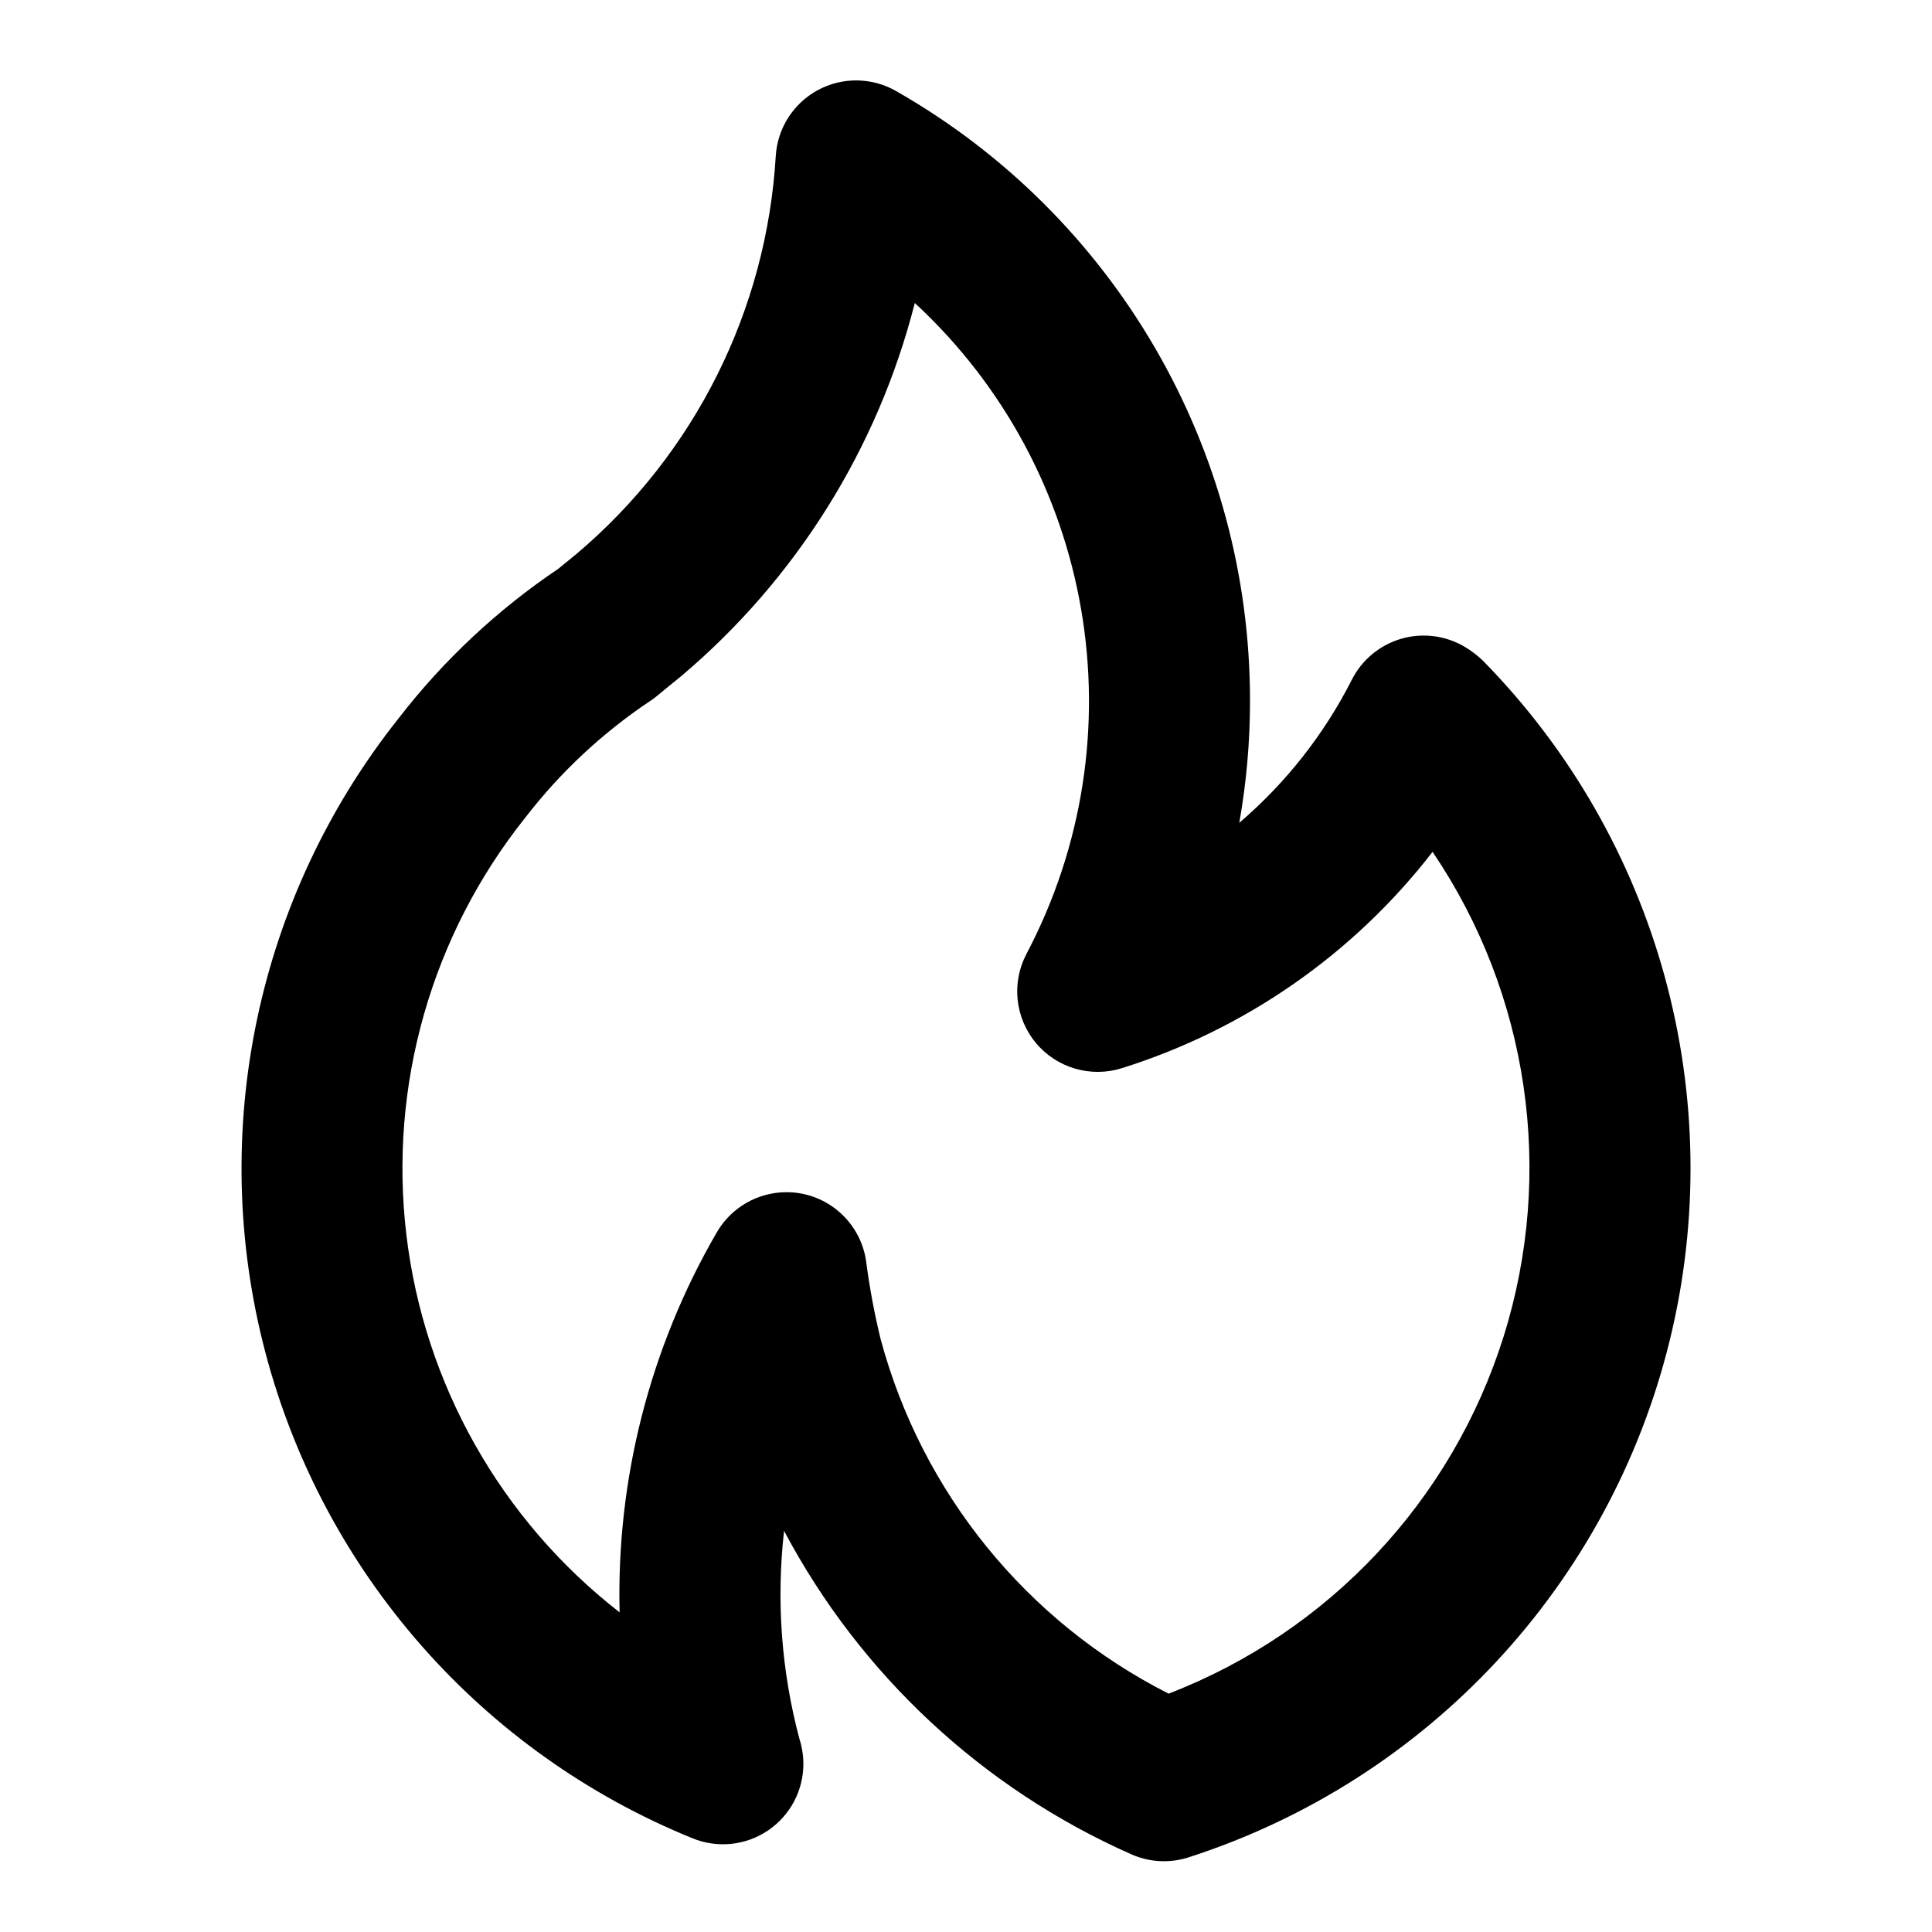
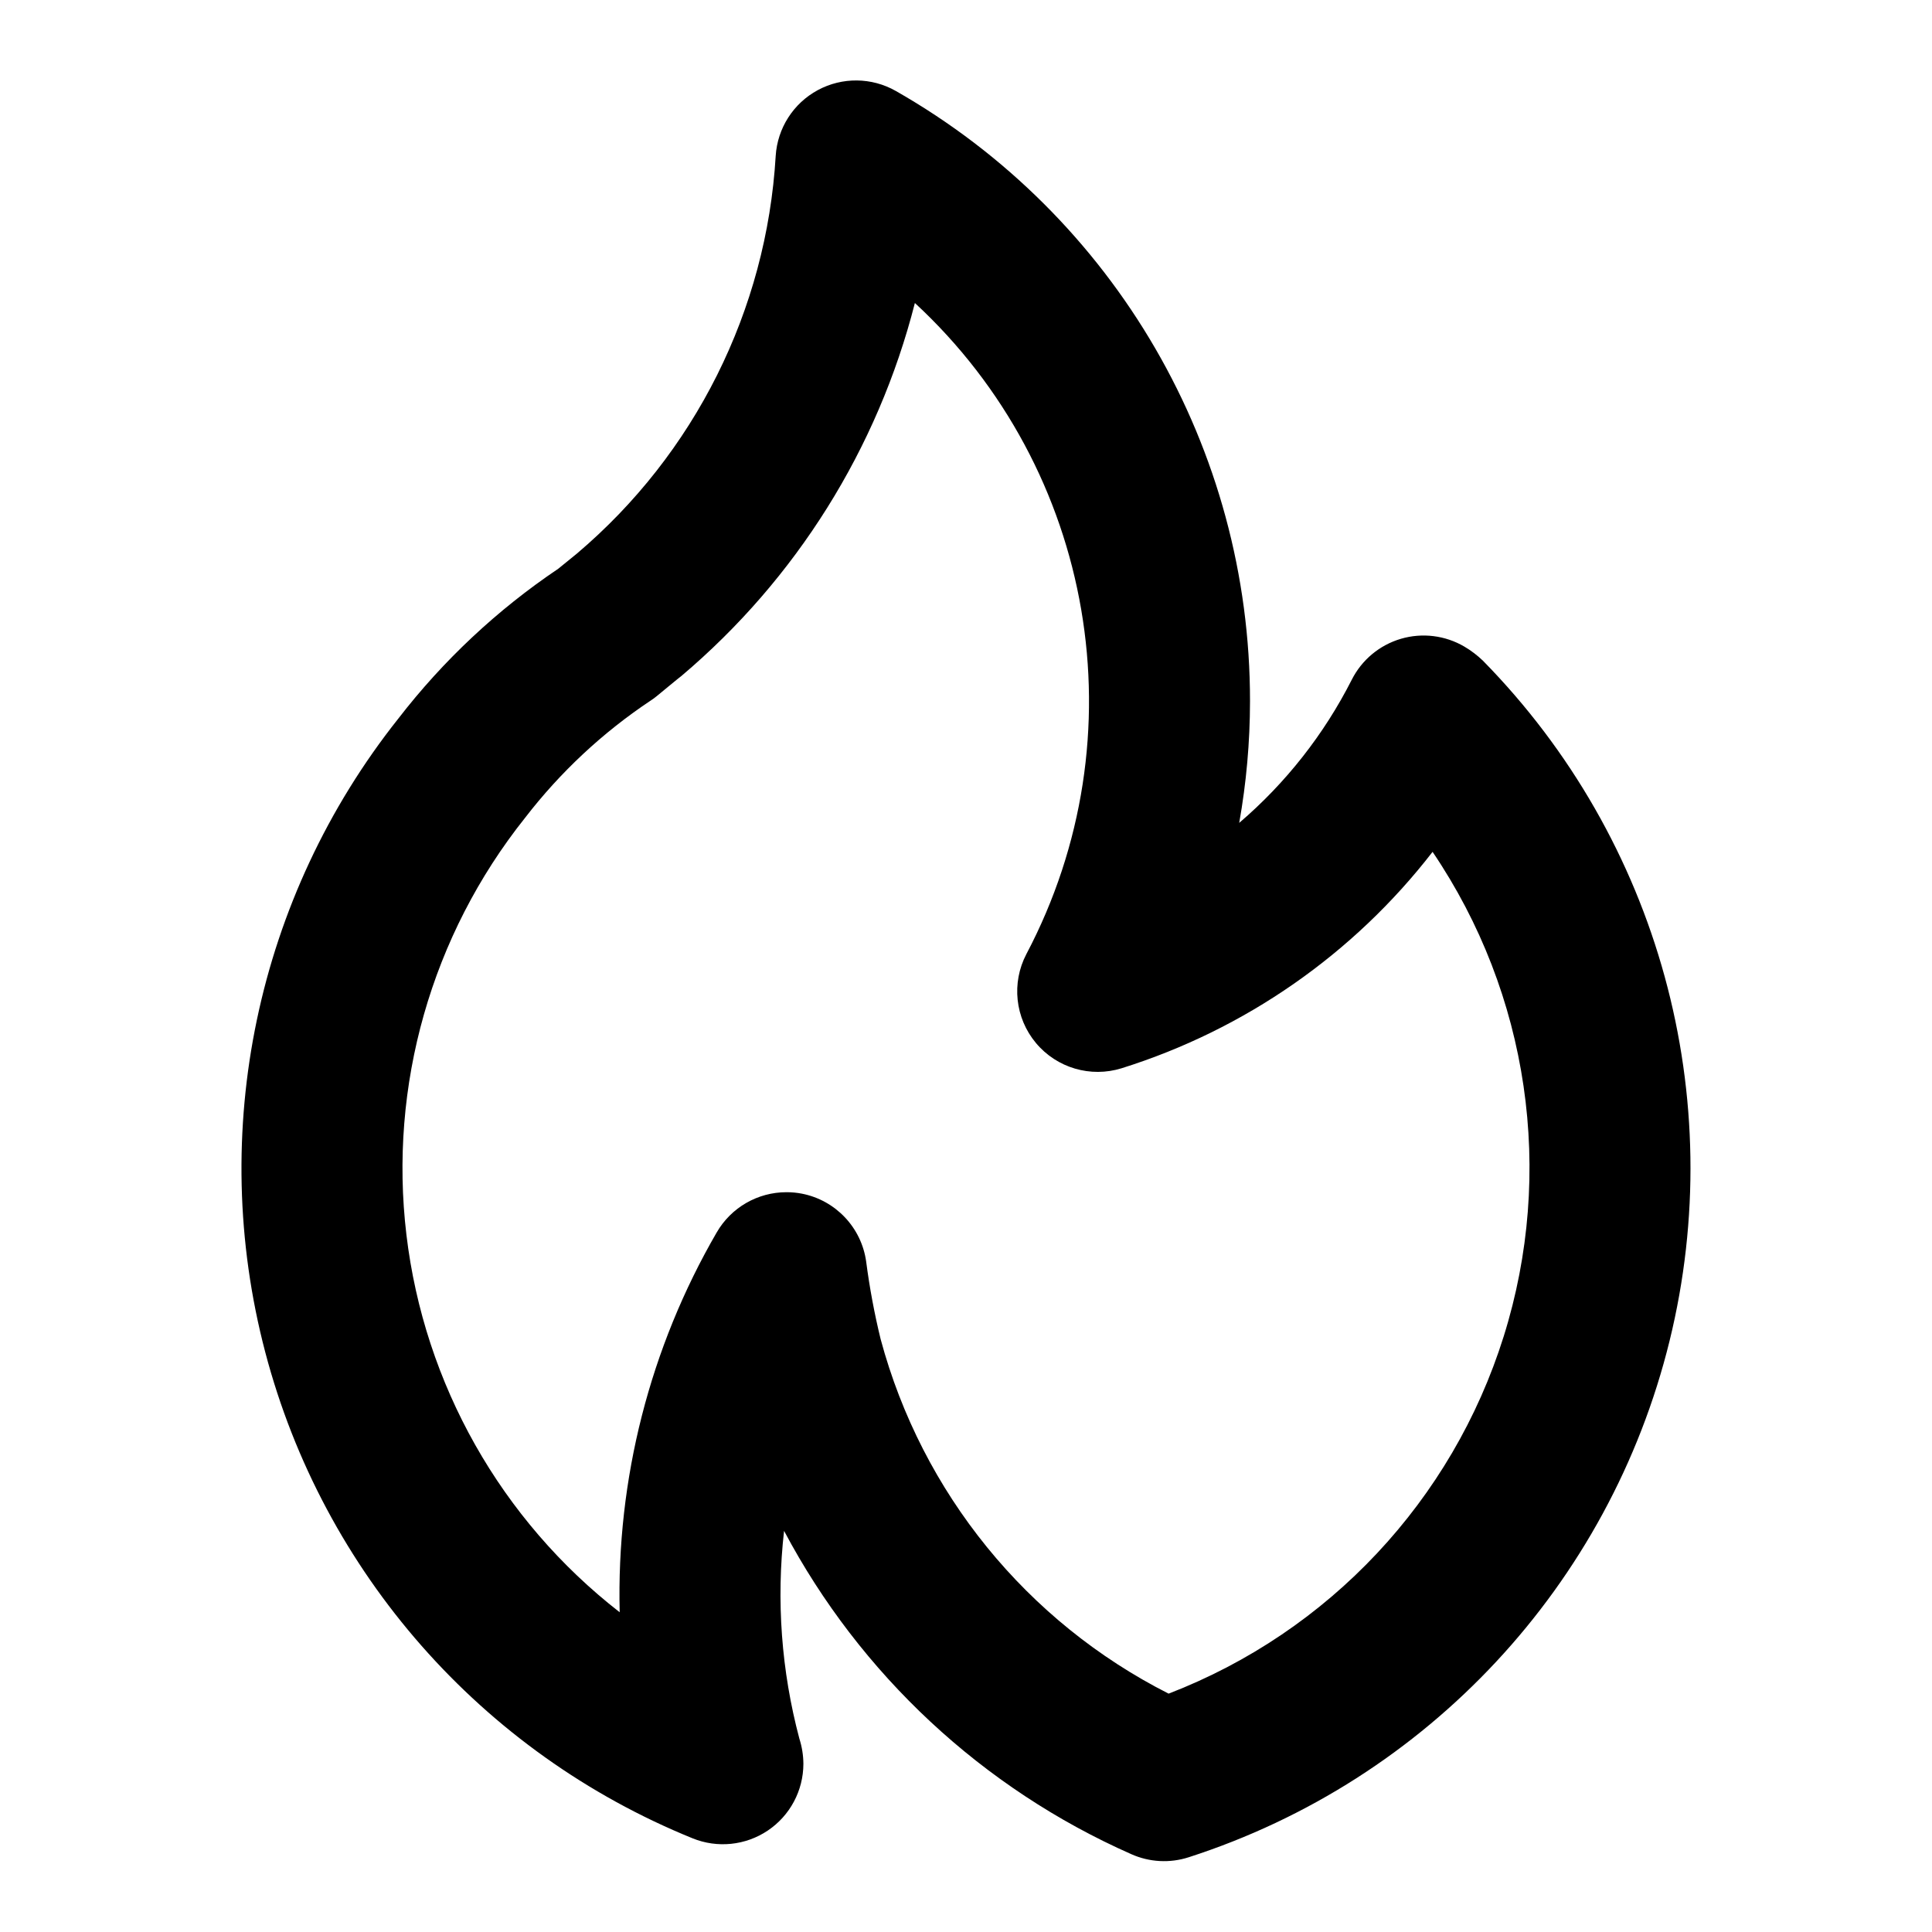
<svg xmlns="http://www.w3.org/2000/svg" data-name="Layer 1" viewBox="0 0 24 24">
-   <path d="M8.468,8.395l-.002.002-.002.002ZM18.422,8.208a1.237,1.237,0,0,0-.23-.175 1.0 1,0,0,0-1.399.411,5.782,5.782,0,0,1-1.398,1.777,8.664,8.664,0,0,0,.133-1.51,8.714,8.714,0,0,0-4.4-7.582,1,1,0,0,0-1.491.806A7.017,7.017,0,0,1,7.165,6.878l-.23.188a8.513,8.513,0,0,0-1.987,1.862A8.983,8.983,0,0,0,8.603,22.836.999.999,0,0,0,9.98,21.91a1.05,1.05,0,0,0-.05-.312,6.977,6.977,0,0,1-.19-2.581,9.004,9.004,0,0,0,4.312,4.017.997.997,0,0,0,.715.038A8.995,8.995,0,0,0,18.422,8.208ZM14.517,21.039a6.964,6.964,0,0,1-3.577-4.402,8.908,8.908,0,0,1-.18-.964,1,1,0,0,0-.799-.845A.982.982,0,0,0,9.77,14.81a1.0 1,0,0,0-.867.501,8.959,8.959,0,0,0-1.206,4.718,6.985,6.985,0,0,1-1.175-9.868,6.555,6.555,0,0,1,1.562-1.458.745.745,0,0,0,.074-.055s.297-.245.307-.251a8.968,8.968,0,0,0,2.899-4.633,6.736,6.736,0,0,1,1.386,8.088,1,1,0,0,0,1.184,1.418,7.856,7.856,0,0,0,3.862-2.688,7.001,7.001,0,0,1-3.279,10.457Z" />
+   <path d="m8.468 8.395-.002.001-.003.002Zm9.954-.187a1.237 1.237 0 0 0-.23-.175 1 1 0 0 0-1.4.411 5.782 5.782 0 0 1-1.398 1.778 8.664 8.664 0 0 0 .134-1.51 8.714 8.714 0 0 0-4.4-7.582 1 1 0 0 0-1.492.806 7.017 7.017 0 0 1-2.471 4.942l-.23.187a8.513 8.513 0 0 0-1.988 1.863 8.983 8.983 0 0 0 3.656 13.908 1 1 0 0 0 1.377-.926 1.05 1.05 0 0 0-.05-.312 6.977 6.977 0 0 1-.19-2.581 9.004 9.004 0 0 0 4.313 4.016.997.997 0 0 0 .715.038 8.995 8.995 0 0 0 3.654-14.863Zm-3.905 12.831a6.964 6.964 0 0 1-3.577-4.402 8.908 8.908 0 0 1-.18-.964 1 1 0 0 0-.799-.845.982.982 0 0 0-.191-.018 1 1 0 0 0-.867.5 8.959 8.959 0 0 0-1.205 4.718 6.985 6.985 0 0 1-1.176-9.868 6.555 6.555 0 0 1 1.562-1.458.745.745 0 0 0 .075-.055s.296-.245.306-.25a8.968 8.968 0 0 0 2.9-4.633 6.736 6.736 0 0 1 1.385 8.088 1 1 0 0 0 1.184 1.418 7.856 7.856 0 0 0 3.862-2.688 7 7 0 0 1-3.279 10.457Z" />
</svg>
